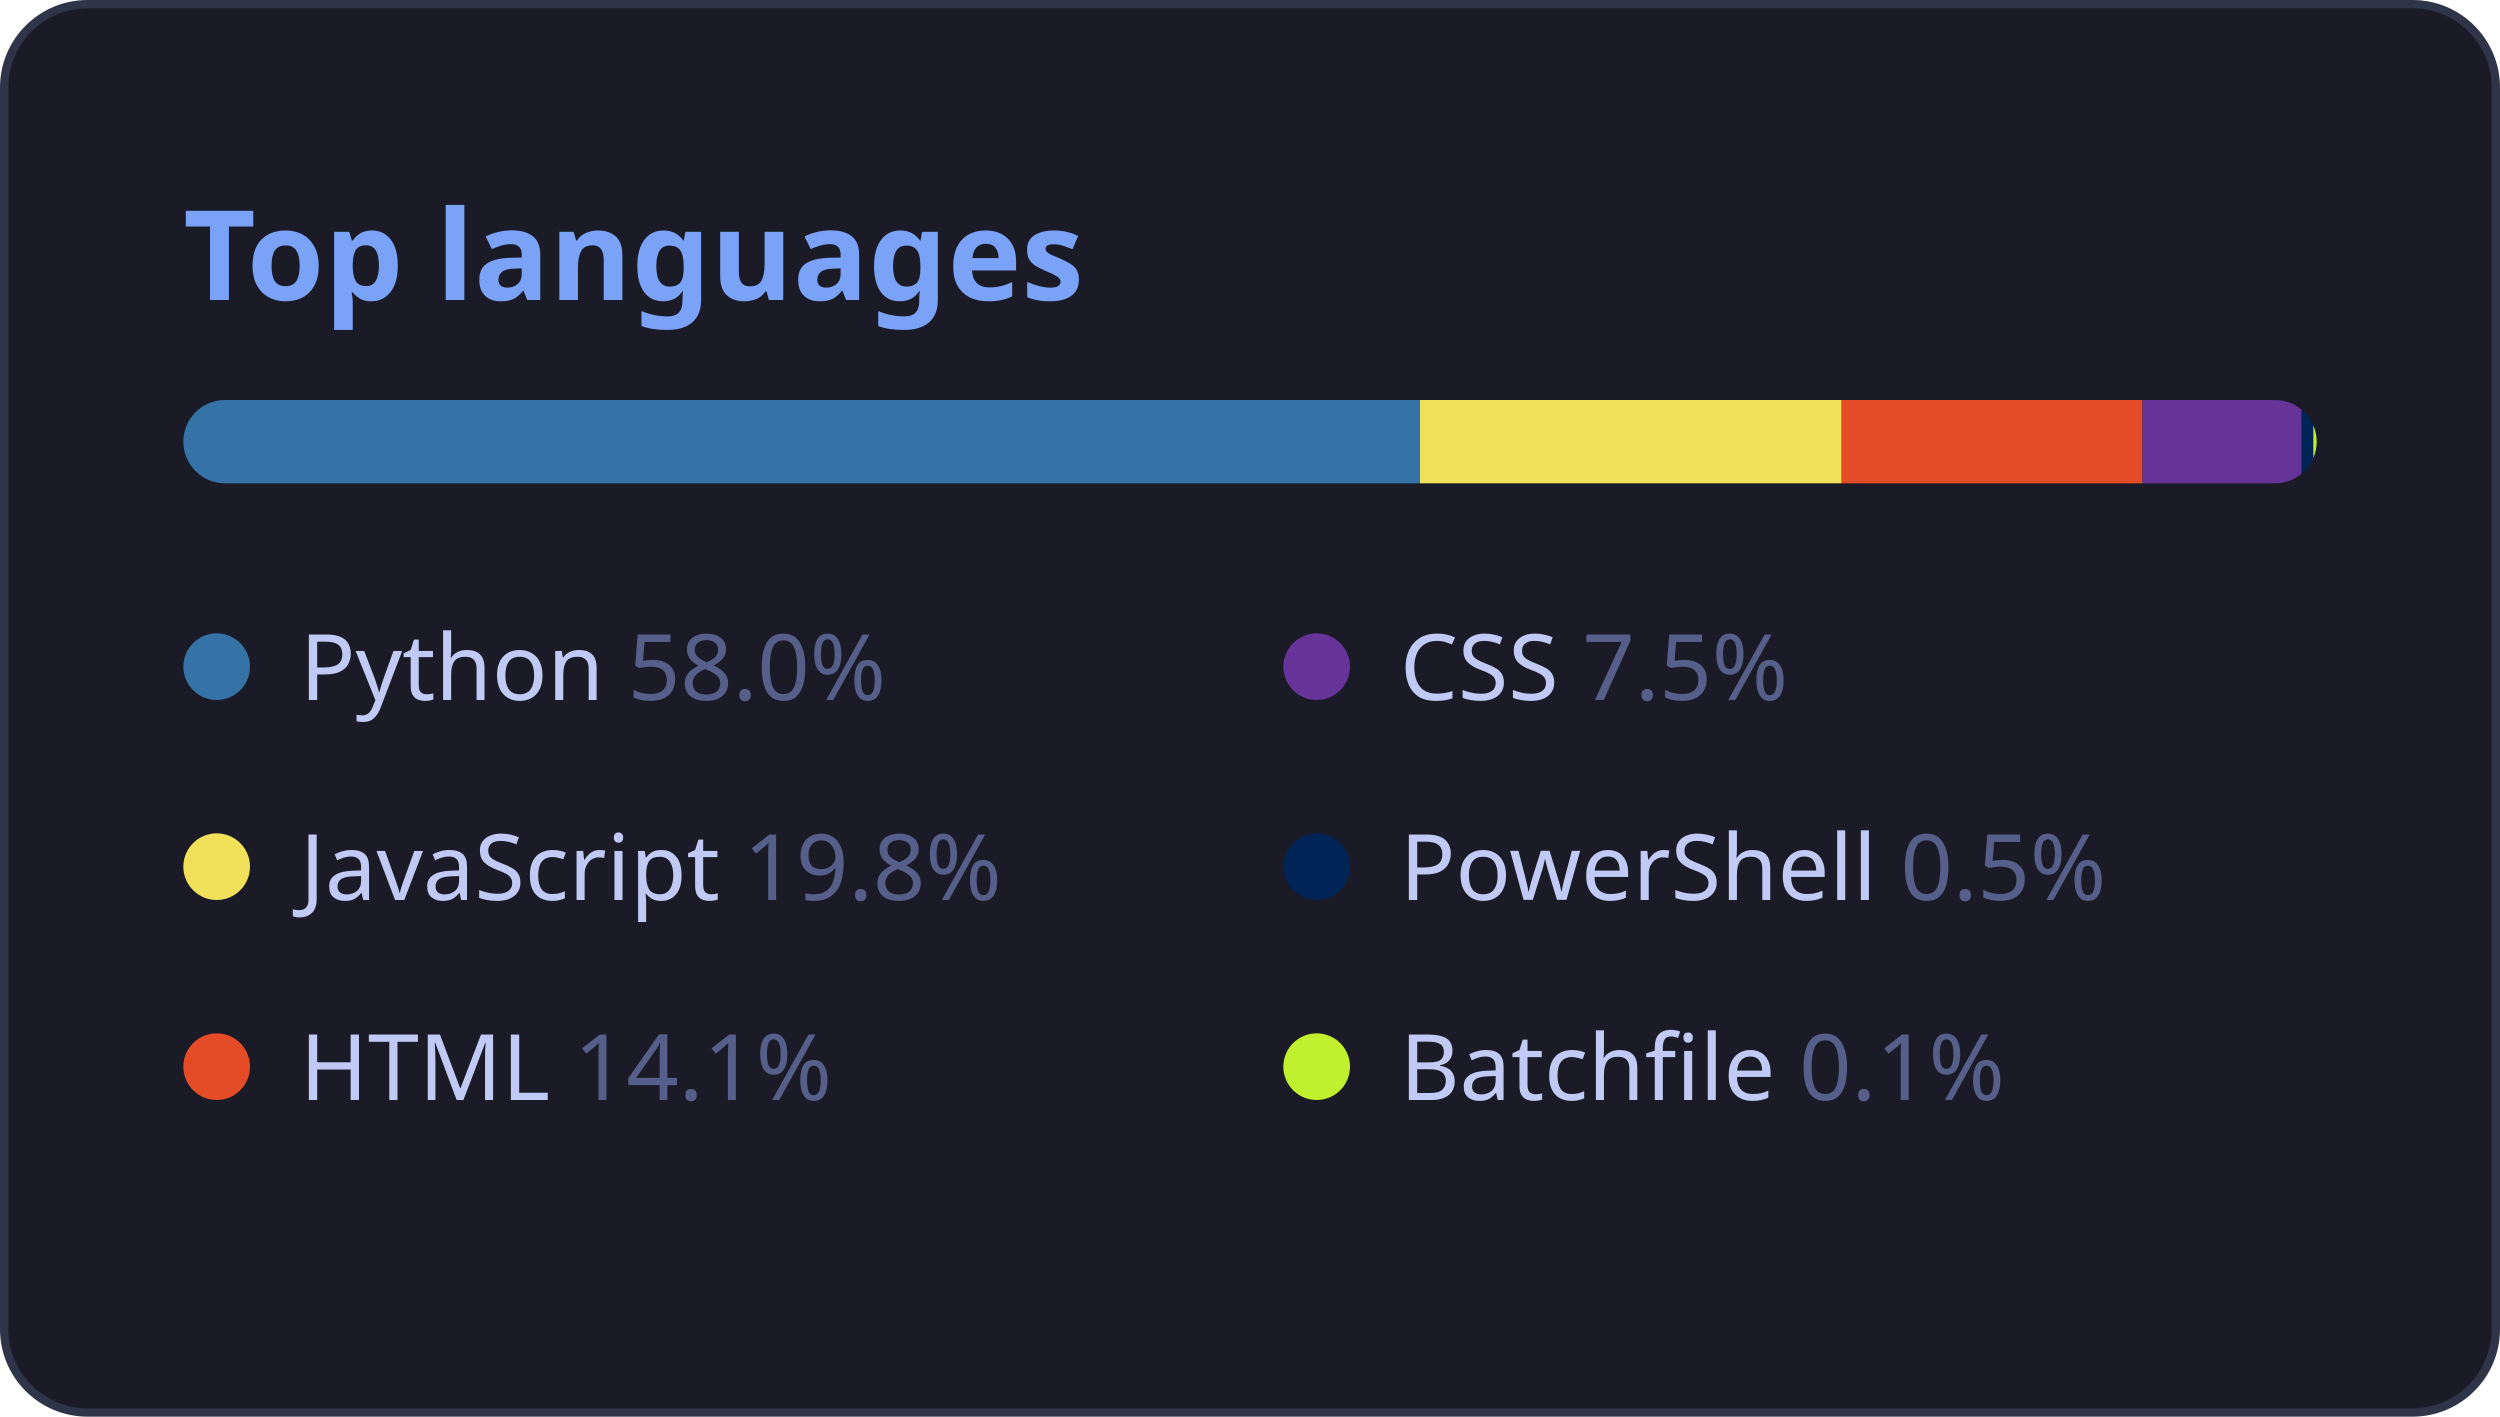
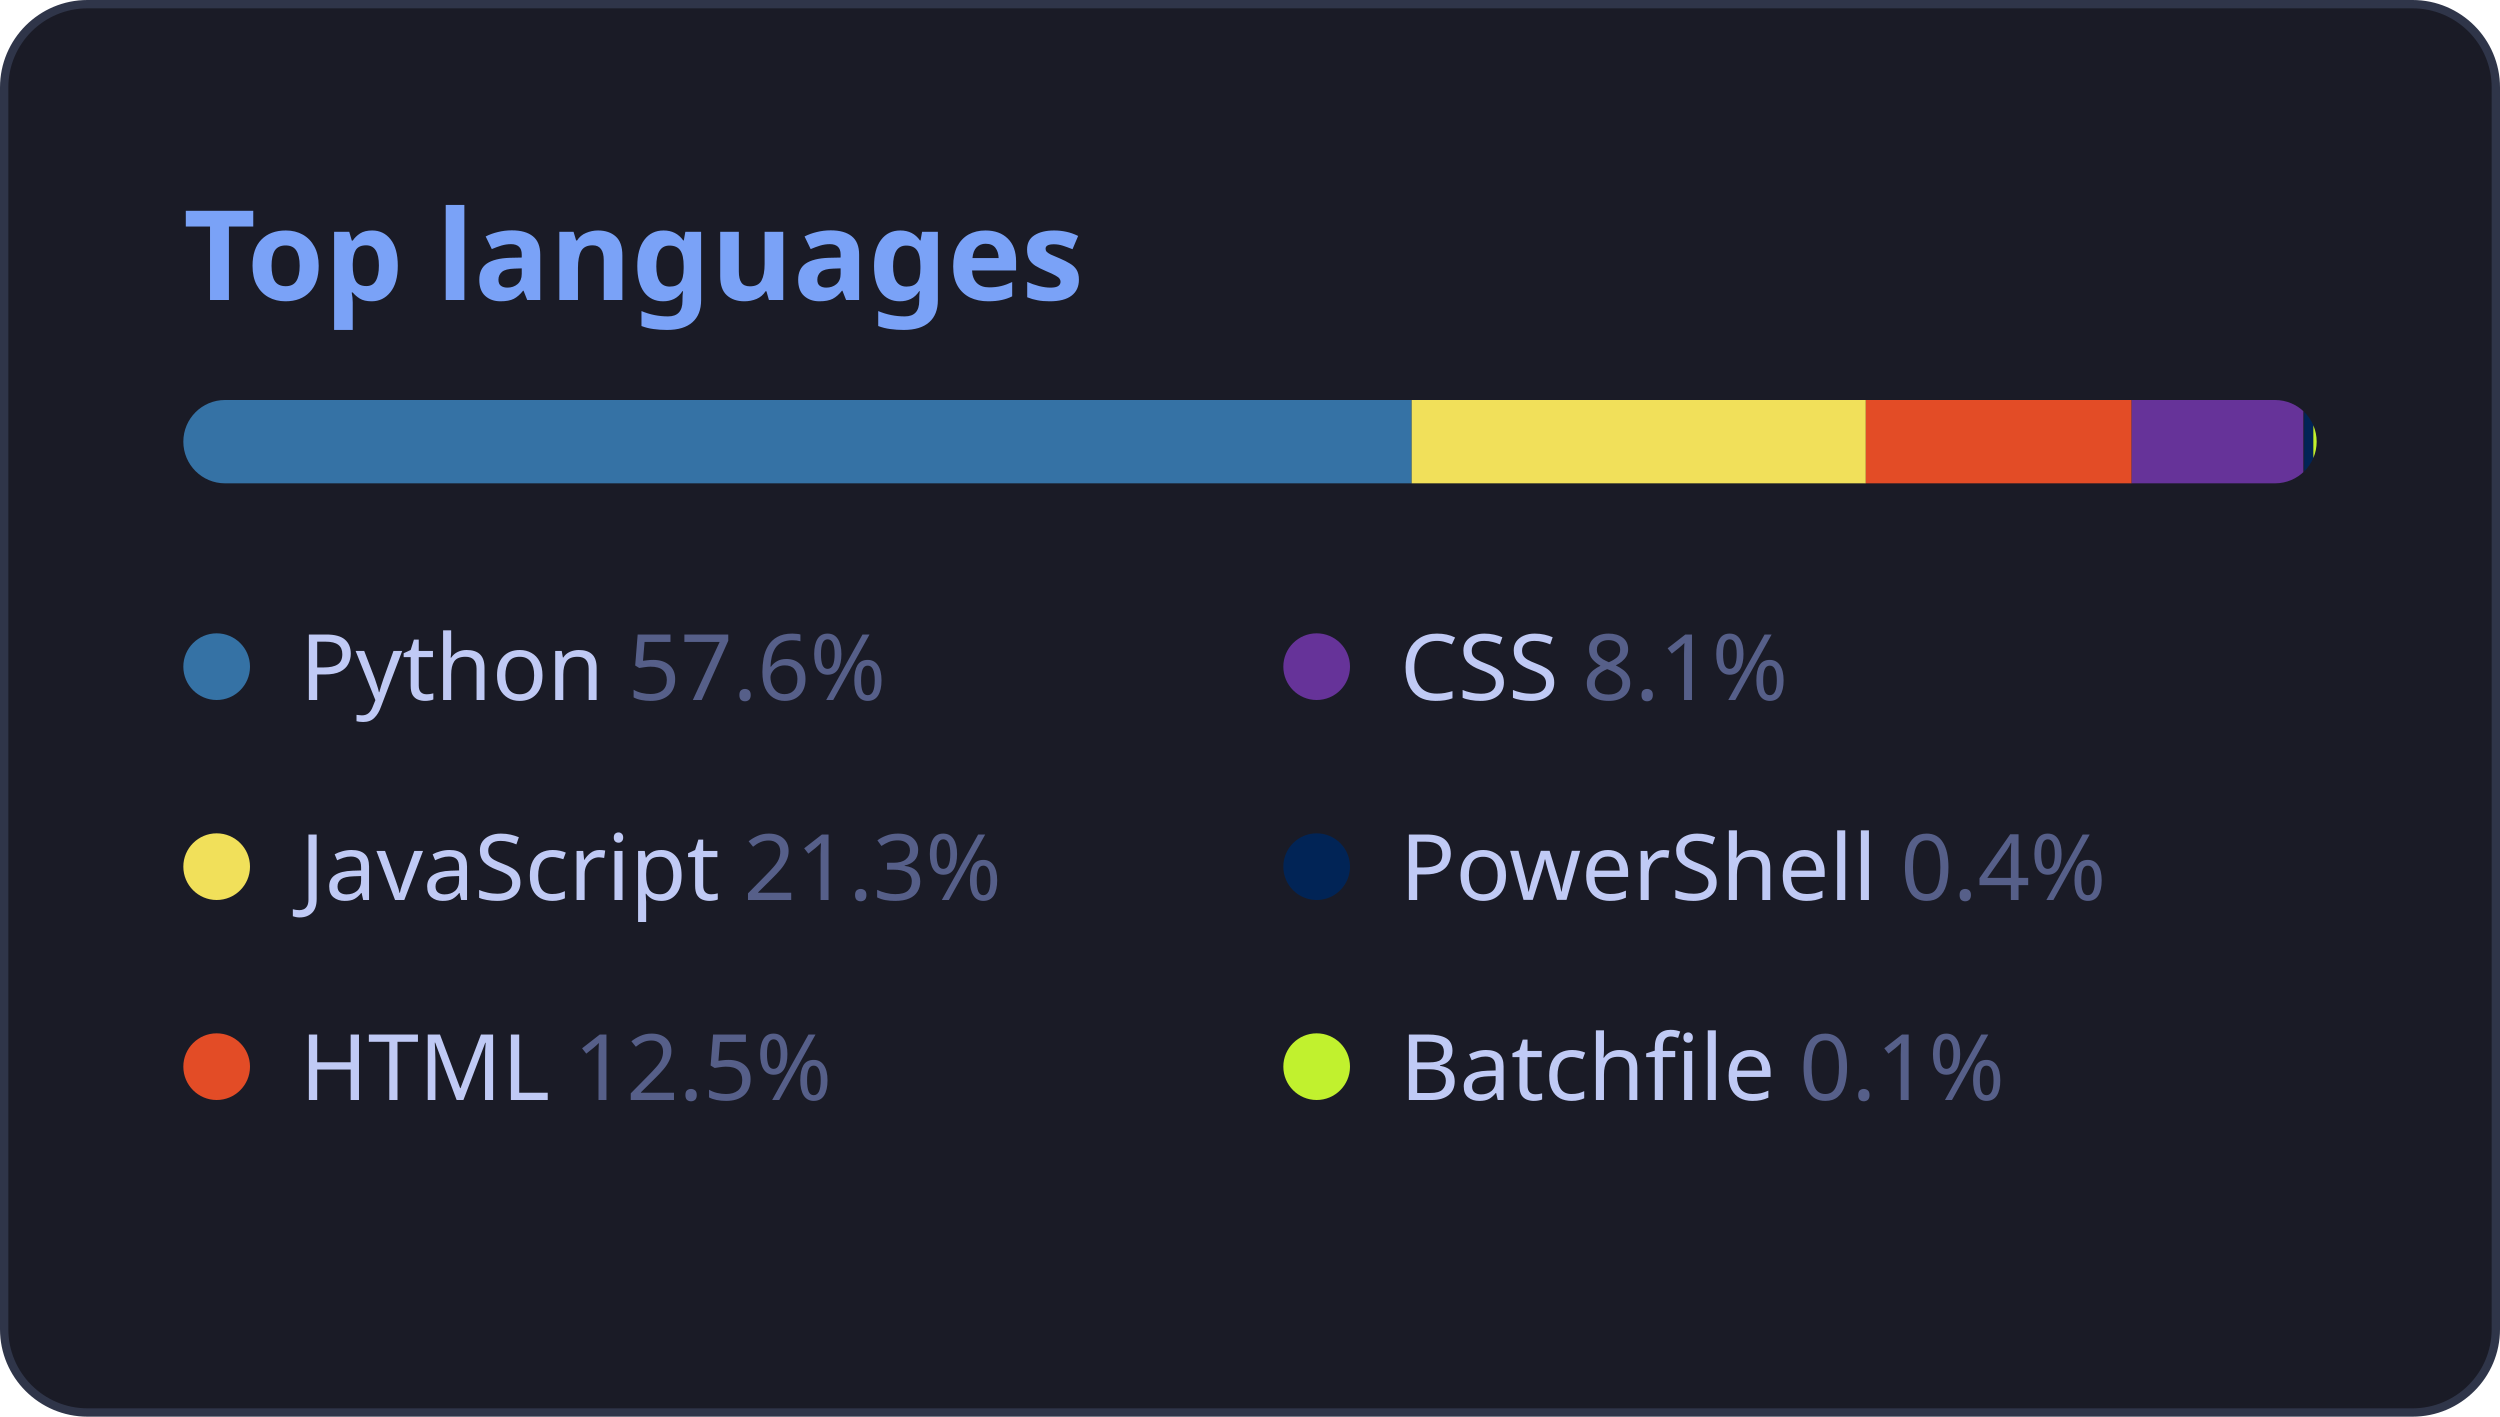
<svg xmlns="http://www.w3.org/2000/svg" width="300" height="170" viewBox="0 0 300 170" role="img" aria-label="Most used languages">
  <rect x="0.5" y="0.5" width="299" height="169" rx="10" fill="#1a1b26" stroke="#2f3549" />
  <text x="22" y="36" font-size="15" font-weight="700" fill="#7aa2f7" font-family="'Segoe UI', Ubuntu, 'Helvetica Neue', sans-serif">Top languages</text>
  <clipPath id="bar">
    <rect x="22" y="48" width="256" height="10" rx="5" />
  </clipPath>
  <g clip-path="url(#bar)">
-     <rect x="22.0" y="48" width="148.4" height="10" fill="#3572A5" />
-     <rect x="170.4" y="48" width="50.6" height="10" fill="#f1e05a" />
-     <rect x="221.0" y="48" width="36.1" height="10" fill="#e34c26" />
-     <rect x="257.1" y="48" width="19.1" height="10" fill="#663399" />
-     <rect x="276.2" y="48" width="1.4" height="10" fill="#012456" />
+     <rect x="22.0" y="48" width="147.4" height="10" fill="#3572A5" />
+     <rect x="169.4" y="48" width="54.5" height="10" fill="#f1e05a" />
+     <rect x="223.9" y="48" width="31.9" height="10" fill="#e34c26" />
+     <rect x="255.8" y="48" width="20.6" height="10" fill="#663399" />
+     <rect x="276.5" y="48" width="1.1" height="10" fill="#012456" />
    <rect x="277.6" y="48" width="1.0" height="10" fill="#C1F12E" />
  </g>
  <g font-family="'Segoe UI', Ubuntu, 'Helvetica Neue', sans-serif">
    <circle cx="26" cy="80" r="4" fill="#3572A5" />
-     <text x="36" y="84" font-size="11" fill="#c0caf5">Python <tspan fill="#565f89">58.0%</tspan>
+     <text x="36" y="84" font-size="11" fill="#c0caf5">Python <tspan fill="#565f89">57.6%</tspan>
    </text>
    <circle cx="26" cy="104" r="4" fill="#f1e05a" />
-     <text x="36" y="108" font-size="11" fill="#c0caf5">JavaScript <tspan fill="#565f89">19.8%</tspan>
+     <text x="36" y="108" font-size="11" fill="#c0caf5">JavaScript <tspan fill="#565f89">21.3%</tspan>
    </text>
    <circle cx="26" cy="128" r="4" fill="#e34c26" />
-     <text x="36" y="132" font-size="11" fill="#c0caf5">HTML <tspan fill="#565f89">14.1%</tspan>
+     <text x="36" y="132" font-size="11" fill="#c0caf5">HTML <tspan fill="#565f89">12.5%</tspan>
    </text>
    <circle cx="158" cy="80" r="4" fill="#663399" />
-     <text x="168" y="84" font-size="11" fill="#c0caf5">CSS <tspan fill="#565f89">7.5%</tspan>
+     <text x="168" y="84" font-size="11" fill="#c0caf5">CSS <tspan fill="#565f89">8.1%</tspan>
    </text>
    <circle cx="158" cy="104" r="4" fill="#012456" />
-     <text x="168" y="108" font-size="11" fill="#c0caf5">PowerShell <tspan fill="#565f89">0.5%</tspan>
+     <text x="168" y="108" font-size="11" fill="#c0caf5">PowerShell <tspan fill="#565f89">0.4%</tspan>
    </text>
    <circle cx="158" cy="128" r="4" fill="#C1F12E" />
    <text x="168" y="132" font-size="11" fill="#c0caf5">Batchfile <tspan fill="#565f89">0.1%</tspan>
    </text>
  </g>
</svg>
